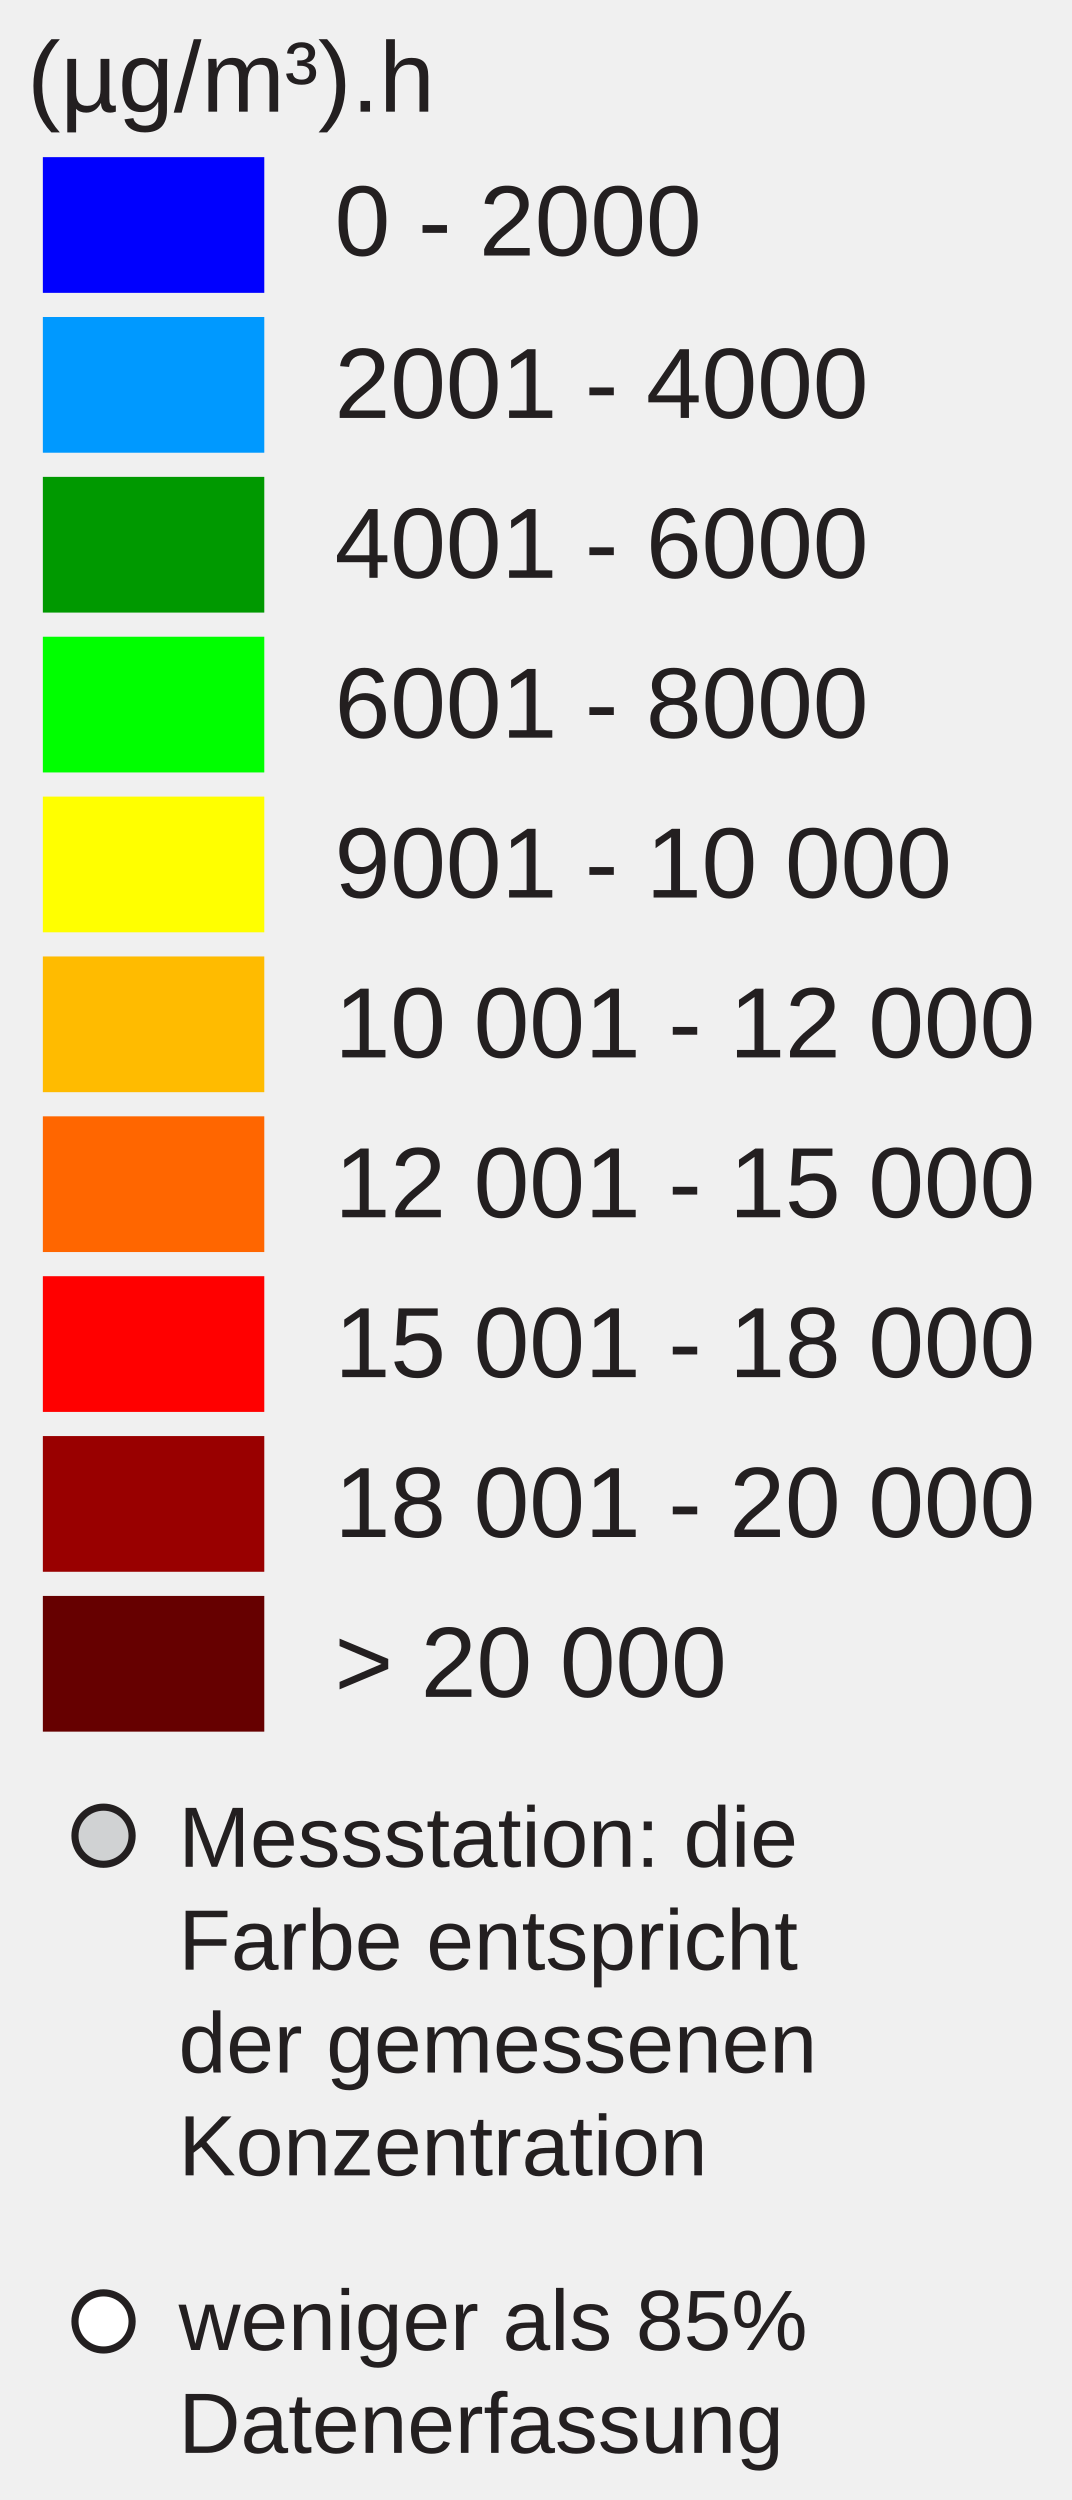
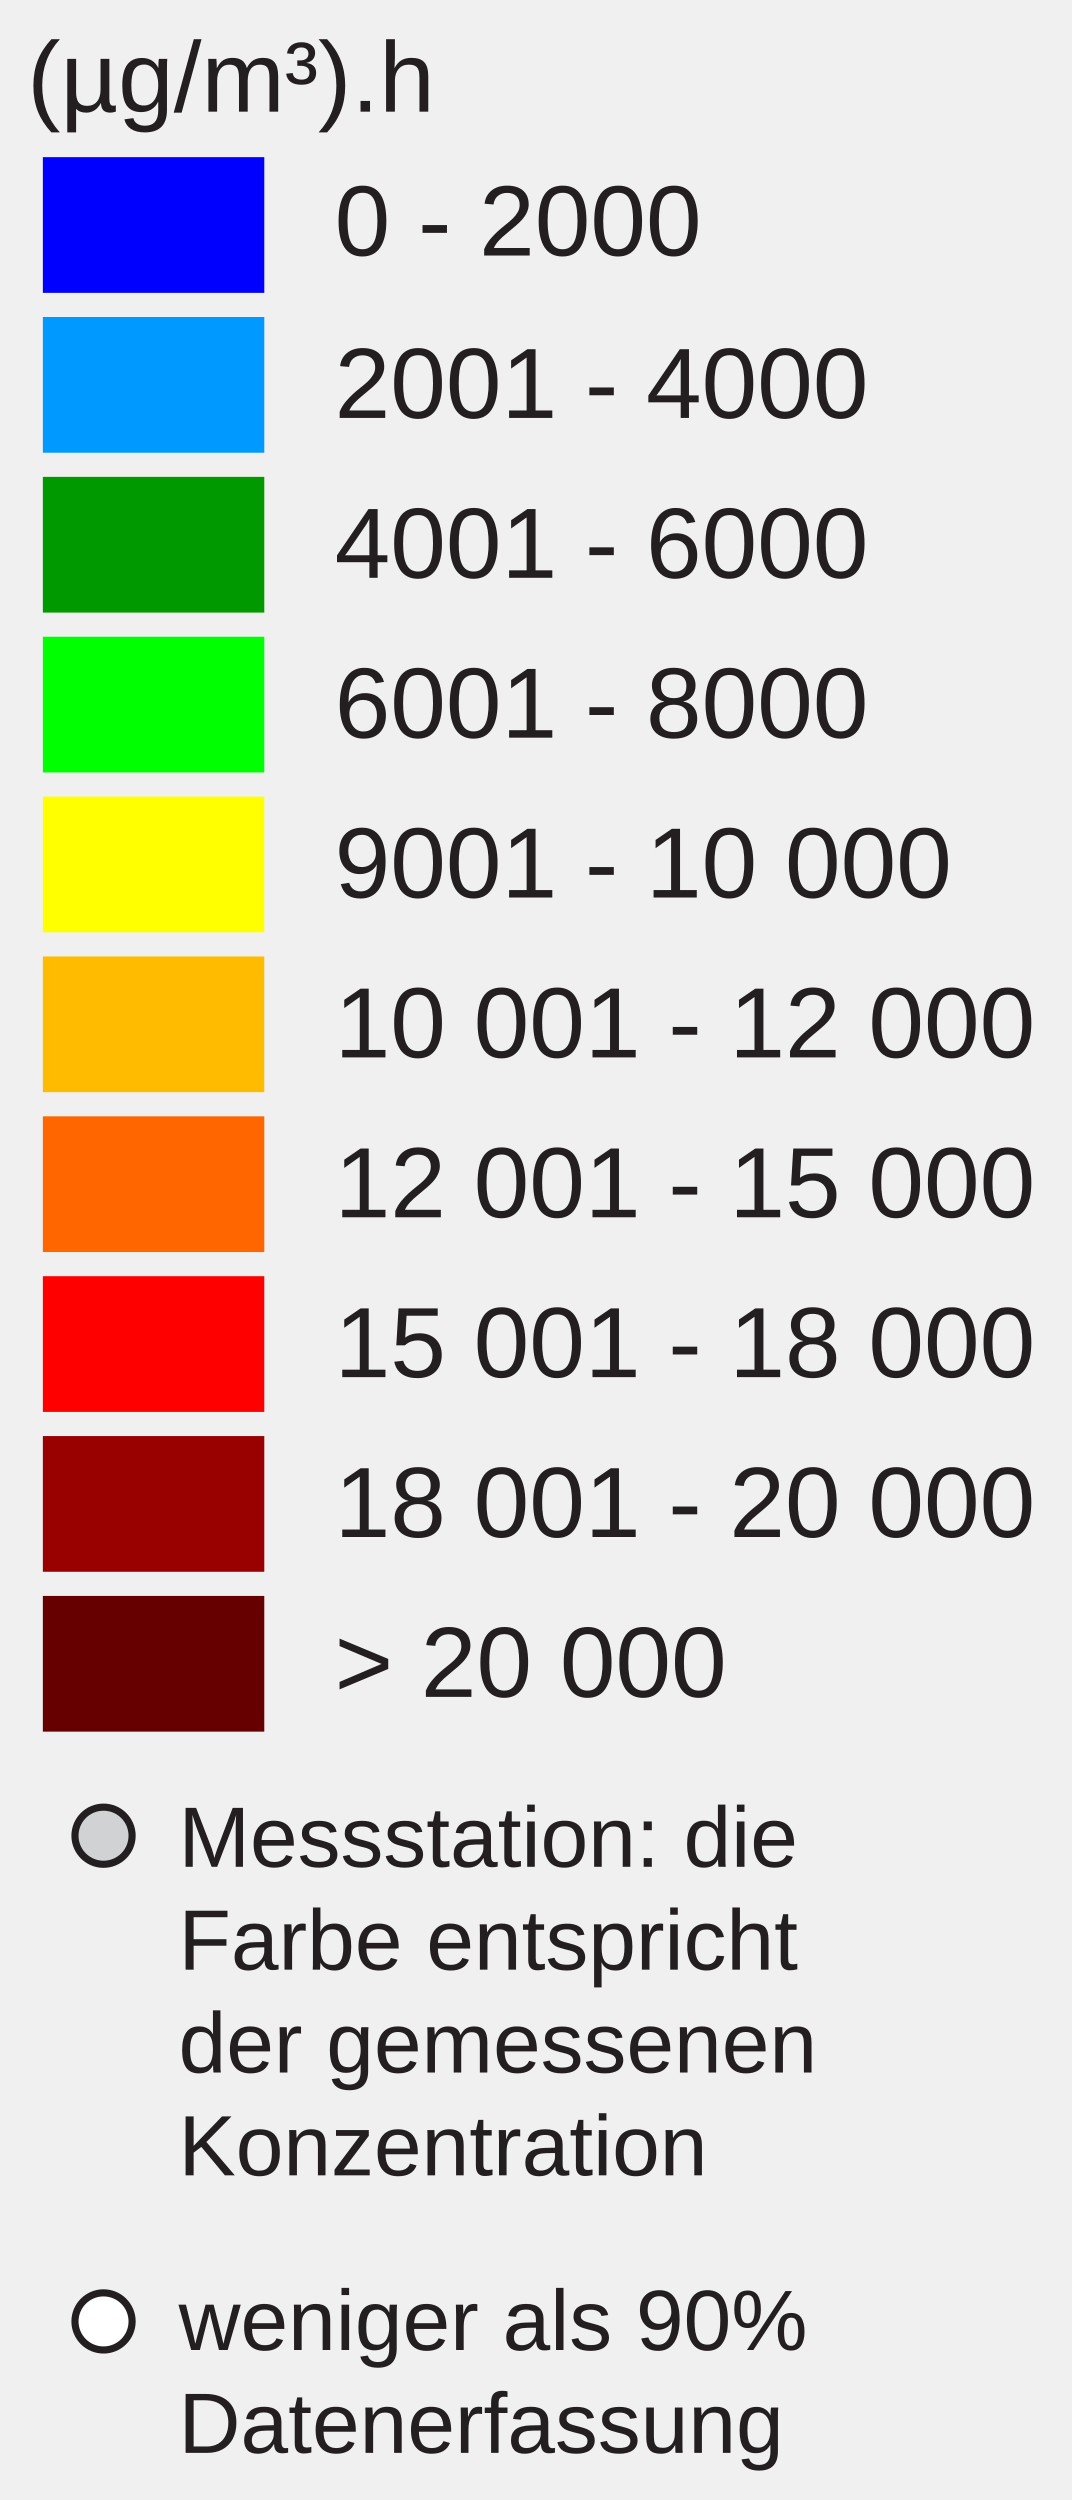
<svg xmlns="http://www.w3.org/2000/svg" version="1.1" id="Layer_1" x="0px" y="0px" width="150px" height="350px" viewBox="0 0 150 350" enable-background="new 0 0 150 350" xml:space="preserve">
  <rect x="6" y="22" fill="#0000FF" width="31" height="19" />
  <rect x="6" y="44.381" fill="#0099FF" width="31" height="19" />
  <rect x="6" y="66.762" fill="#009900" width="31" height="19" />
  <rect x="6" y="89.143" fill="#00FF00" width="31" height="19" />
  <rect x="6" y="111.524" fill="#FFFF00" width="31" height="19" />
  <rect x="6" y="133.905" fill="#FFBB00" width="31" height="19" />
  <rect x="6" y="156.286" fill="#FF6600" width="31" height="19" />
  <rect x="6" y="178.668" fill="#FF0000" width="31" height="19" />
  <rect x="6" y="201.049" fill="#990000" width="31" height="19" />
  <rect x="6" y="223.430" fill="#660000" width="31" height="19" />
  <text transform="matrix(1 0 0 1 46.853 35.7705)" fill="#231F20" font-family="Arial" font-size="14">0 - 2000</text>
  <text transform="matrix(1 0 0 1 46.853 58.5112)" fill="#231F20" font-family="Arial" font-size="14">2001 - 4000</text>
  <text transform="matrix(1 0 0 1 46.853 80.8926)" fill="#231F20" font-family="Arial" font-size="14">4001 - 6000</text>
  <text transform="matrix(1 0 0 1 46.853 103.2734)" fill="#231F20" font-family="Arial" font-size="14">6001 - 8000</text>
  <text transform="matrix(1 0 0 1 46.853 125.6548)" fill="#231F20" font-family="Arial" font-size="14">9001 - 10 000</text>
  <text transform="matrix(1 0 0 1 46.853 148.0352)" fill="#231F20" font-family="Arial" font-size="14">10 001 - 12 000</text>
  <text transform="matrix(1 0 0 1 46.853 170.417)" fill="#231F20" font-family="Arial" font-size="14">12 001 - 15 000</text>
  <text transform="matrix(1 0 0 1 46.853 192.7988)" fill="#231F20" font-family="Arial" font-size="14">15 001 - 18 000</text>
  <text transform="matrix(1 0 0 1 46.853 215.1797)" fill="#231F20" font-family="Arial" font-size="14">18 001 - 20 000</text>
  <text transform="matrix(1 0 0 1 46.853 237.5606)" fill="#231F20" font-family="Arial" font-size="14">&gt; 20 000</text>
  <text font-size="14" font-family="Arial" transform="translate(3.8027 15.631)" fill="#231F20">(µg/m³).h</text>
  <circle fill="#D0D2D3" stroke="#231F20" stroke-miterlimit="10" cx="14.495" cy="257" r="4" />
  <circle fill="#FFFFFF" stroke="#231F20" stroke-miterlimit="10" cx="14.495" cy="325" r="4" />
  <text font-size="12" font-family="Arial" transform="translate(25 261.35)" fill="#231F20">Messstation: die</text>
  <text font-size="12" font-family="Arial" transform="translate(25 275.75)" fill="#231F20">Farbe entspricht</text>
  <text font-size="12" font-family="Arial" transform="translate(25 290.15)" fill="#231F20">der gemessenen</text>
  <text font-size="12" font-family="Arial" transform="translate(25 304.55)" fill="#231F20">Konzentration</text>
-   <text font-size="12" font-family="Arial" transform="translate(25 329)" fill="#231F20">weniger als 85%</text>
+   <text font-size="12" font-family="Arial" transform="translate(25 329)" fill="#231F20">weniger als 90%</text>
  <text font-size="12" font-family="Arial" transform="translate(25 343.4)" fill="#231F20">Datenerfassung</text>
</svg>
